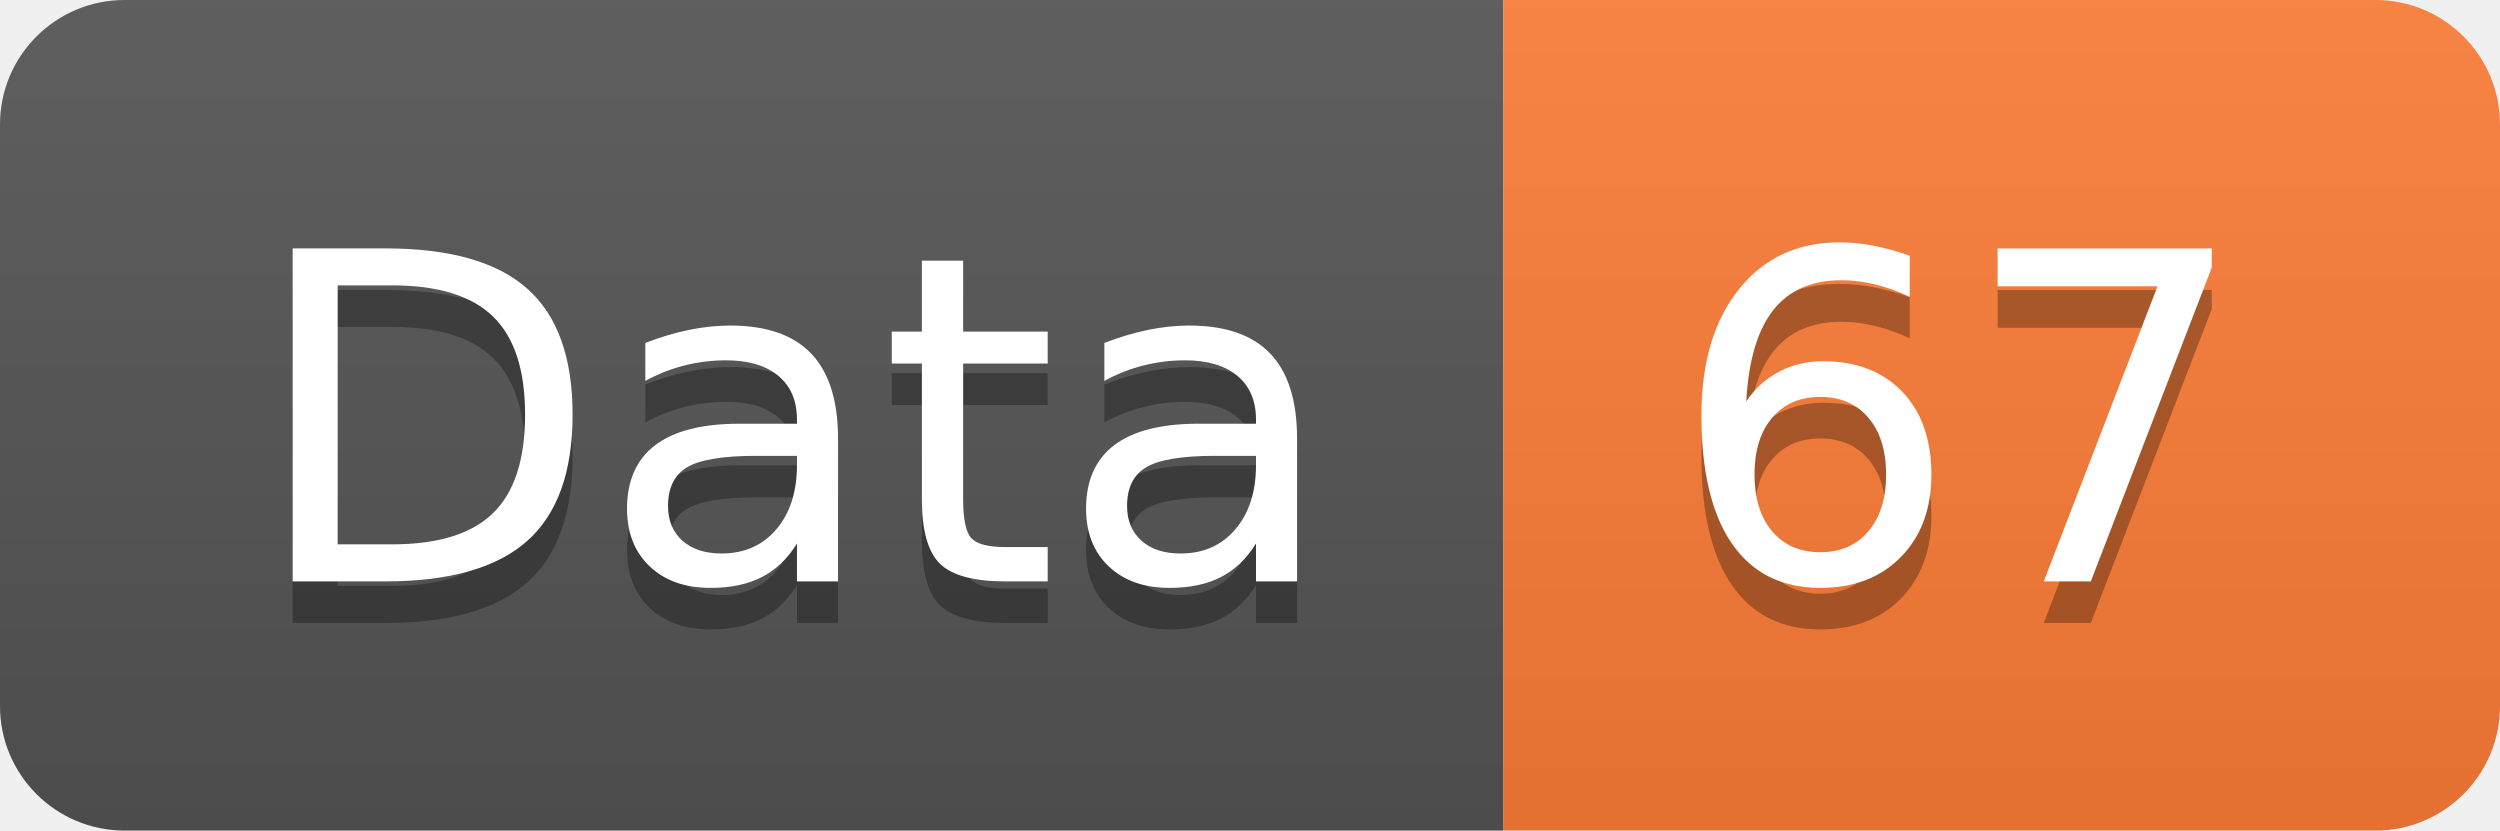
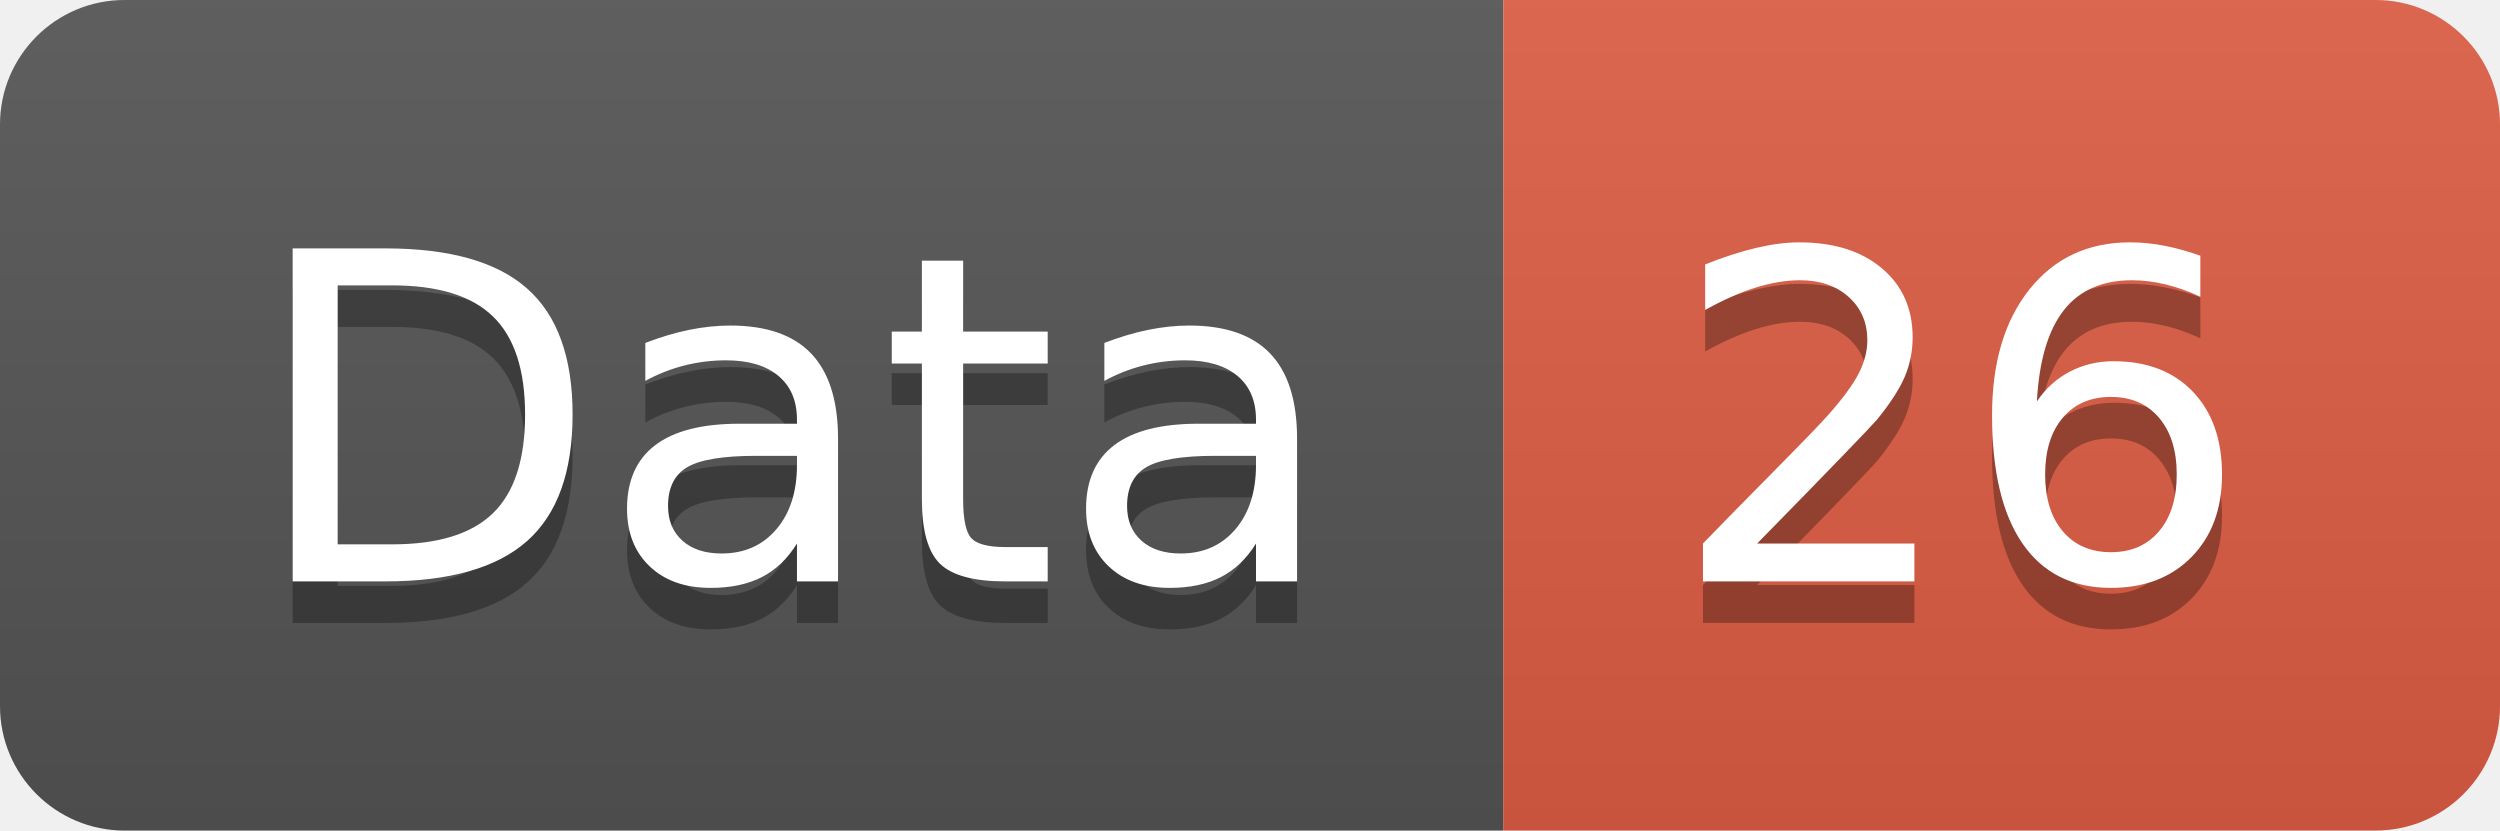
<svg xmlns="http://www.w3.org/2000/svg" width="60.2" height="20">
  <linearGradient id="smooth" x2="0" y2="100%">
    <stop offset="0" stop-color="#bbb" stop-opacity=".1" />
    <stop offset="1" stop-opacity=".1" />
  </linearGradient>
  <clipPath id="round">
    <rect width="60.2" height="20" rx="3" fill="#fff" />
  </clipPath>
  <g clip-path="url(#round)">
    <rect width="36.2" height="20" fill="#555" />
-     <rect x="36.2" width="24.0" height="20" fill="#fe7d37" />
+     <rect x="36.2" width="24.0" height="20" fill="#e05d44" />
    <rect width="60.2" height="20" fill="url(#smooth)" />
  </g>
  <g fill="#fff" text-anchor="middle" font-family="DejaVu Sans,Verdana,Geneva,sans-serif" font-size="110">
    <text x="191.0" y="150" fill="#010101" fill-opacity=".3" transform="scale(0.1)" textLength="262.0" lengthAdjust="spacing">Data</text>
    <text x="191.0" y="140" transform="scale(0.1)" textLength="262.0" lengthAdjust="spacing">Data</text>
-     <text x="472.0" y="150" fill="#010101" fill-opacity=".3" transform="scale(0.1)" textLength="140.0" lengthAdjust="spacing">67</text>
-     <text x="472.0" y="140" transform="scale(0.1)" textLength="140.0" lengthAdjust="spacing">67</text>
+     <text x="472.0" y="150" fill="#010101" fill-opacity=".3" transform="scale(0.1)" textLength="140.0" lengthAdjust="spacing">26</text>
+     <text x="472.0" y="140" transform="scale(0.1)" textLength="140.0" lengthAdjust="spacing">26</text>
  </g>
</svg>
